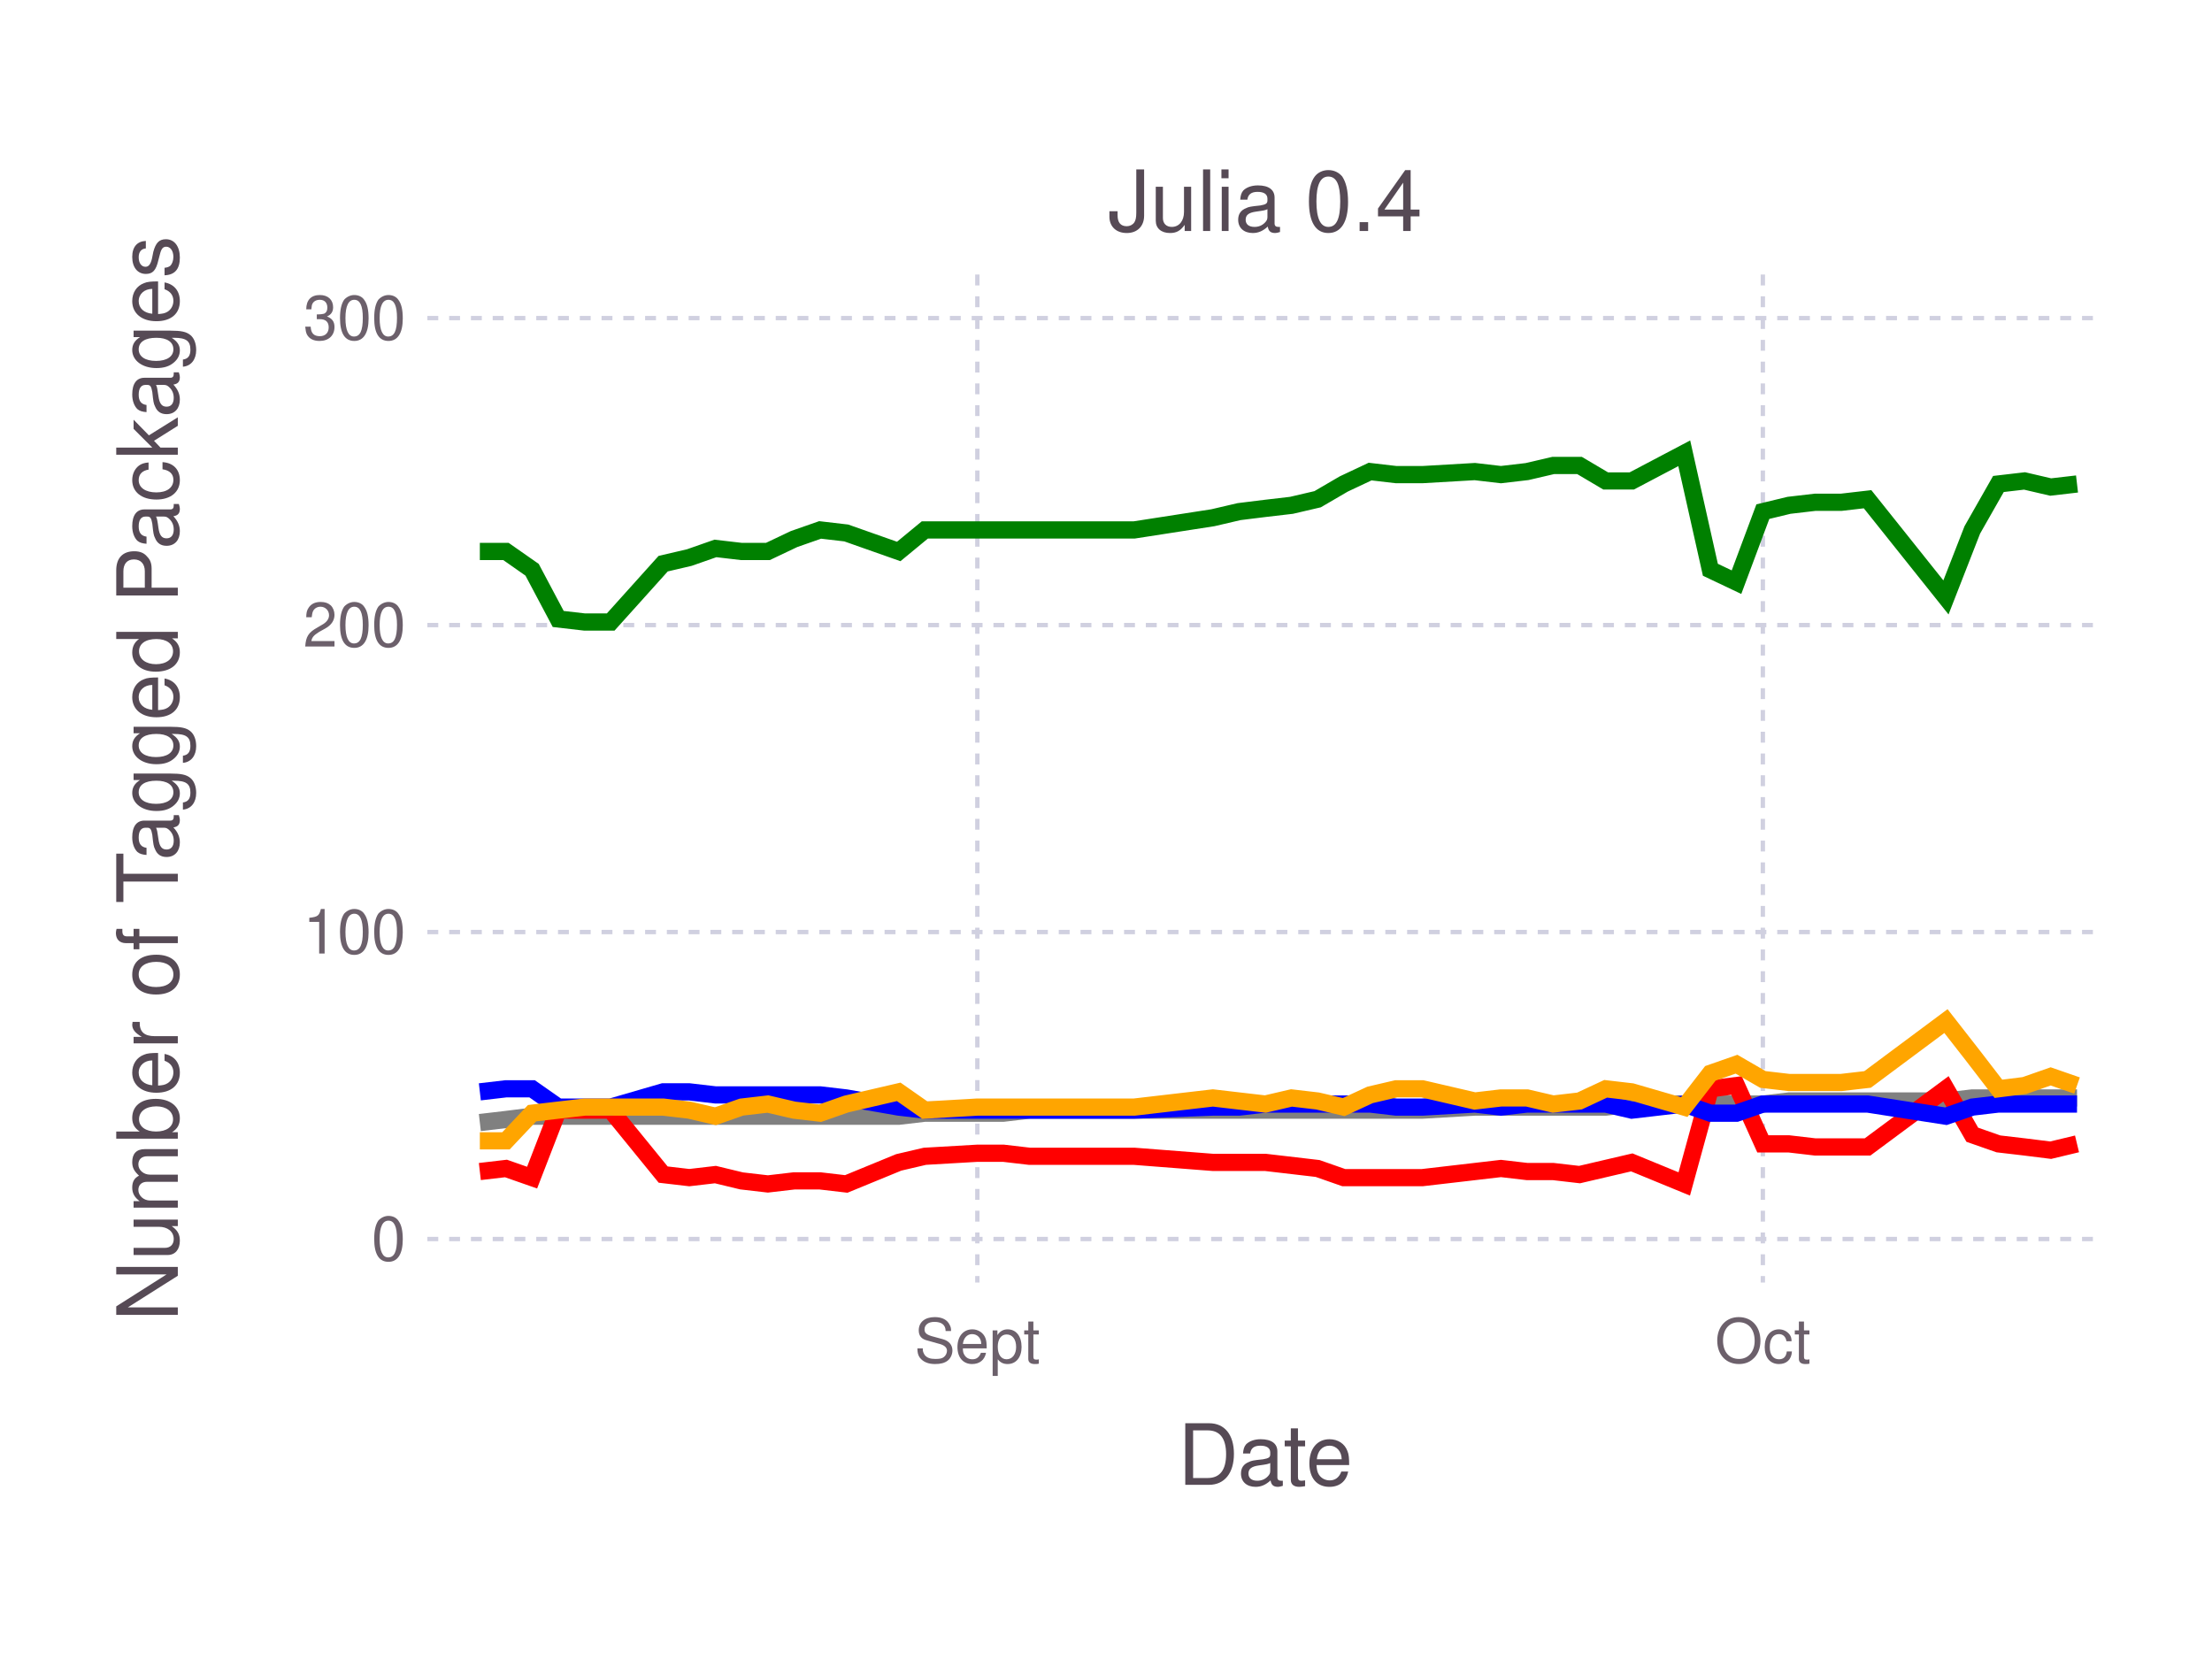
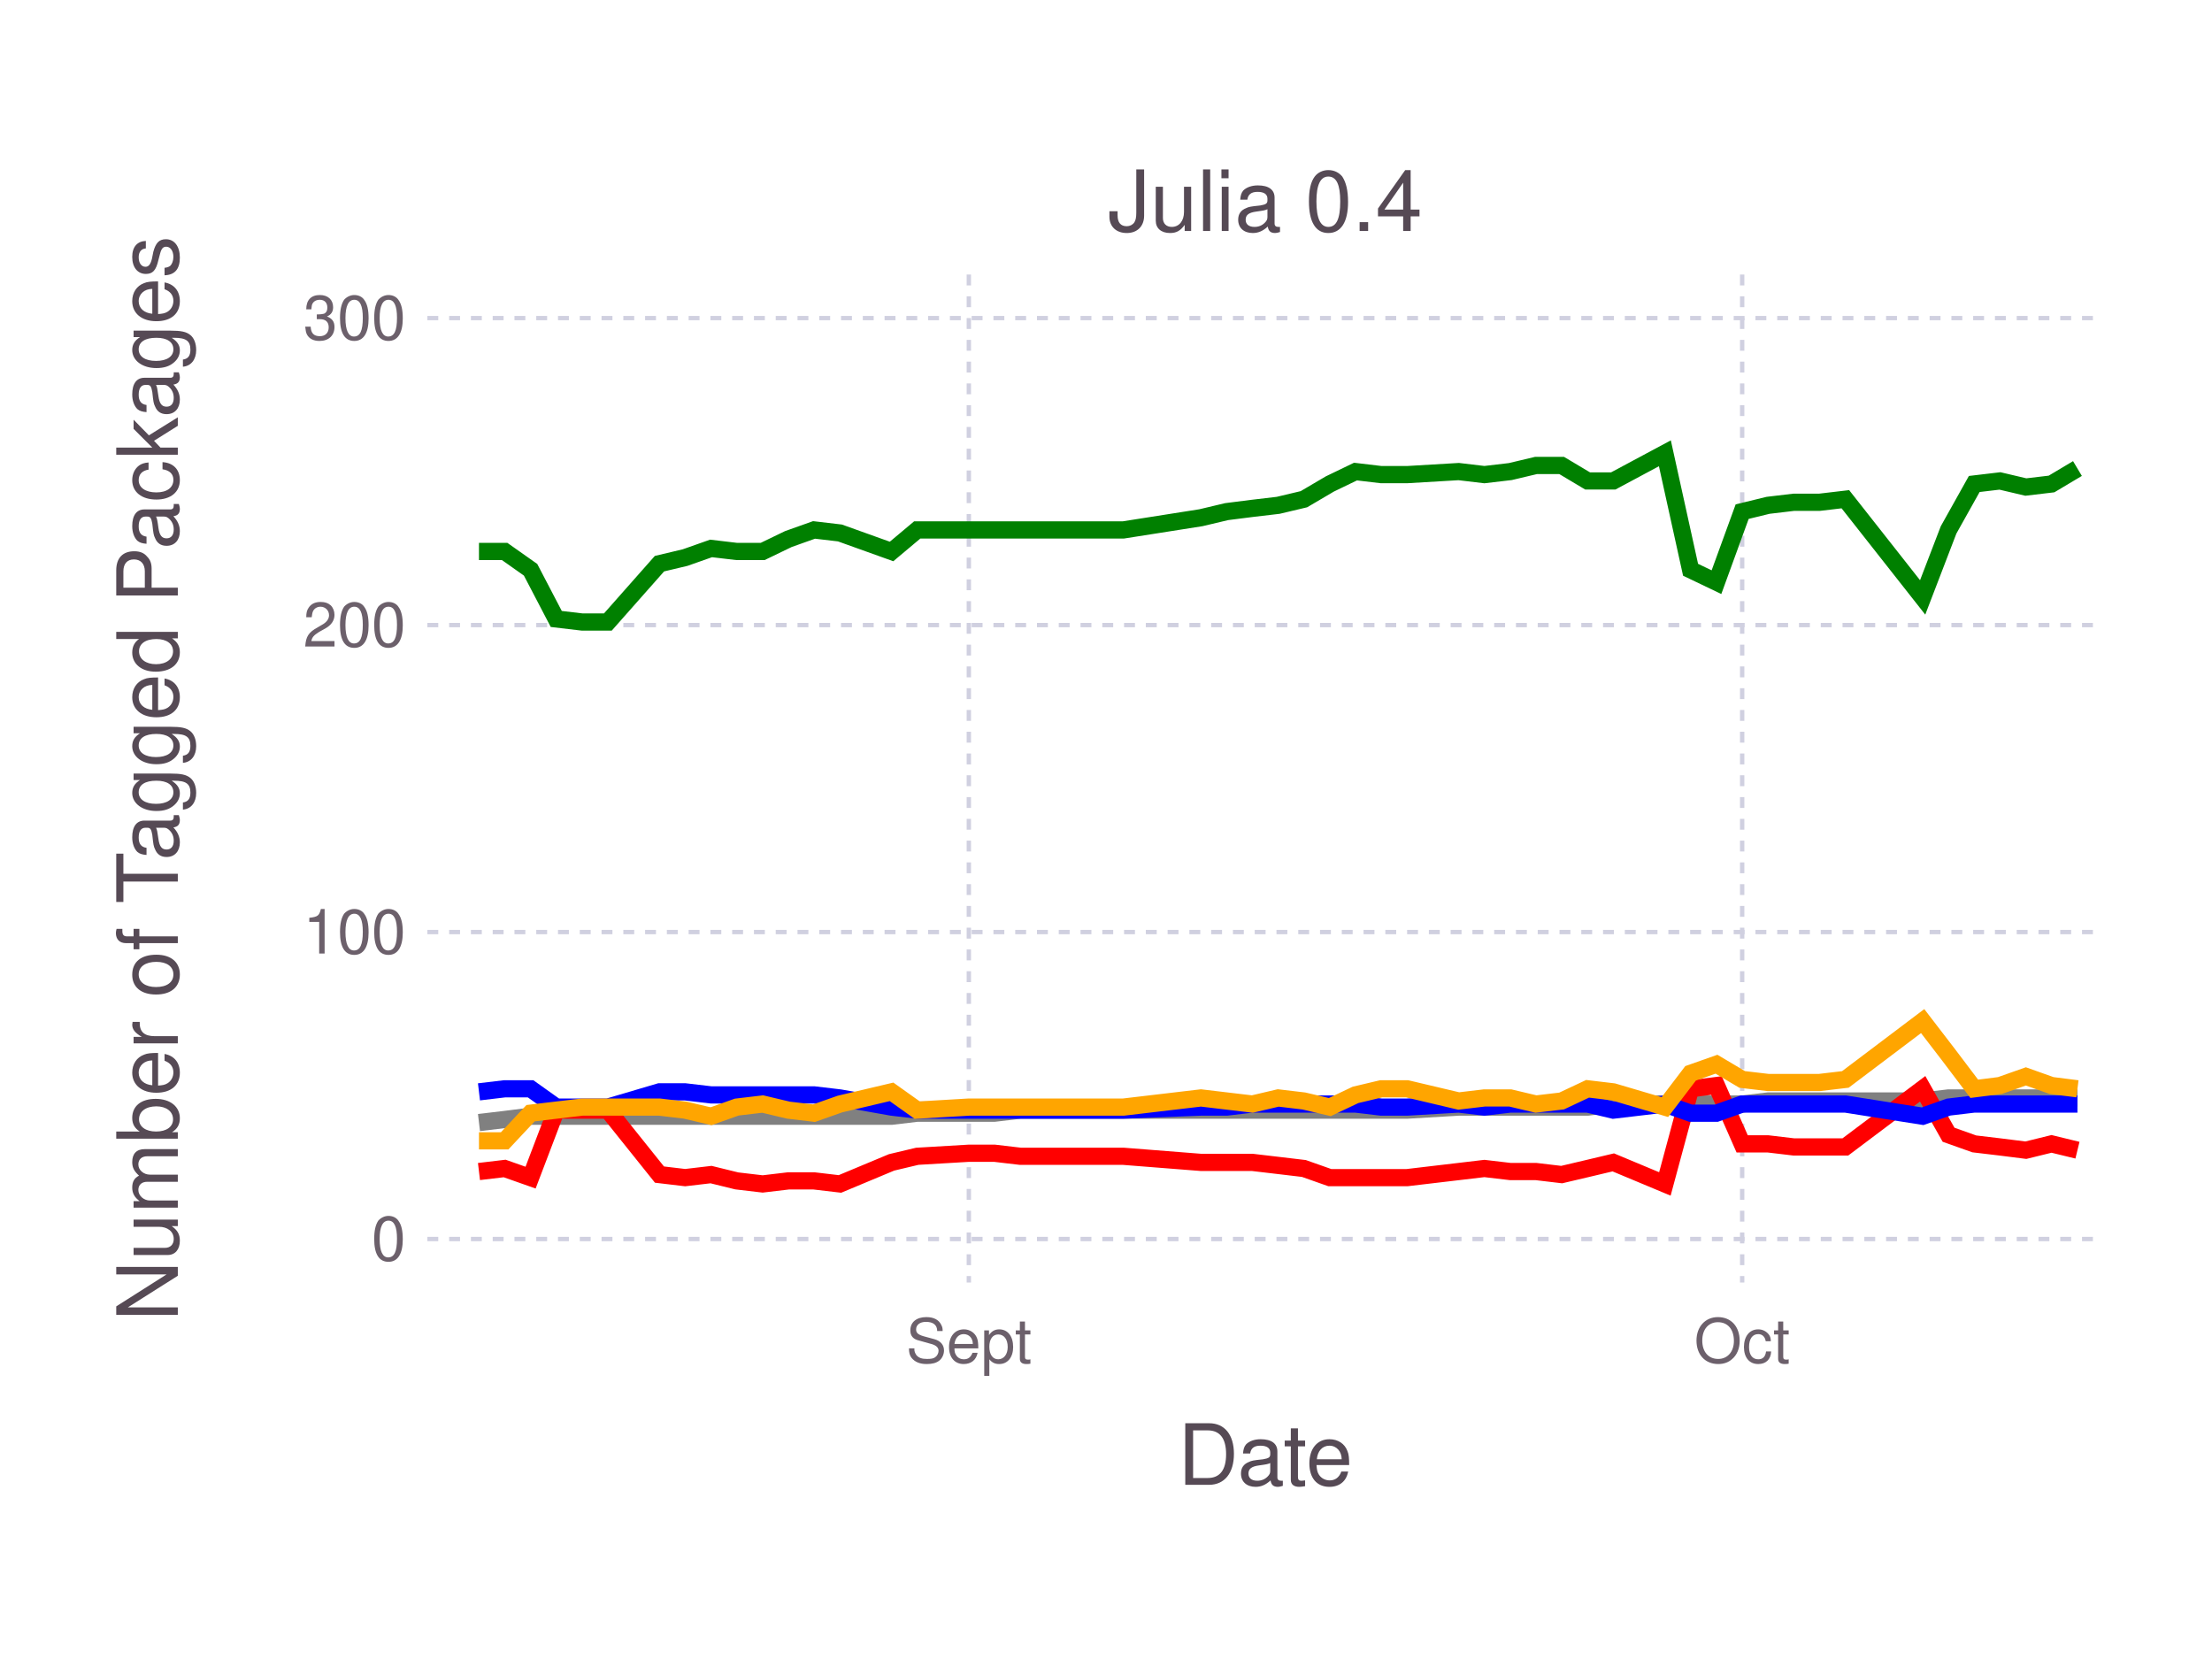
<svg xmlns="http://www.w3.org/2000/svg" version="1.2" width="101.6mm" height="76.2mm" viewBox="0 0 101.6 76.2" stroke="none" fill="#000000" stroke-width="0.3" font-size="3.88">
-   <g class="plotroot xscalable yscalable" id="fig-d37400e5805641f0b6439a34e64799d5-element-1">
-     <g font-size="3.88" font-family="'PT Sans','Helvetica Neue','Helvetica',sans-serif" fill="#564A55" stroke="none" id="fig-d37400e5805641f0b6439a34e64799d5-element-2">
+   <g class="plotroot xscalable yscalable" id="fig-1375109fab784464b68b9a5a23c6edc1-element-1">
+     <g font-size="3.88" font-family="'PT Sans','Helvetica Neue','Helvetica',sans-serif" fill="#564A55" stroke="none" id="fig-1375109fab784464b68b9a5a23c6edc1-element-2">
      <text x="58.12" y="68.2" text-anchor="middle">Date</text>
    </g>
-     <g class="guide xlabels" font-size="2.82" font-family="'PT Sans Caption','Helvetica Neue','Helvetica',sans-serif" fill="#6C606B" id="fig-d37400e5805641f0b6439a34e64799d5-element-3">
-       <text x="44.89" y="62.59" text-anchor="middle">Sept</text>
-       <text x="80.97" y="62.59" text-anchor="middle">Oct</text>
+     <g class="guide xlabels" font-size="2.82" font-family="'PT Sans Caption','Helvetica Neue','Helvetica',sans-serif" fill="#6C606B" id="fig-1375109fab784464b68b9a5a23c6edc1-element-3">
+       <text x="44.5" y="62.59" text-anchor="middle">Sept</text>
+       <text x="80.02" y="62.59" text-anchor="middle">Oct</text>
    </g>
-     <g clip-path="url(#fig-d37400e5805641f0b6439a34e64799d5-element-5)" id="fig-d37400e5805641f0b6439a34e64799d5-element-4">
-       <g pointer-events="visible" opacity="1" fill="none" stroke="none" class="guide background" id="fig-d37400e5805641f0b6439a34e64799d5-element-6">
+     <g clip-path="url(#fig-1375109fab784464b68b9a5a23c6edc1-element-5)" id="fig-1375109fab784464b68b9a5a23c6edc1-element-4">
+       <g pointer-events="visible" opacity="1" fill="none" stroke="none" class="guide background" id="fig-1375109fab784464b68b9a5a23c6edc1-element-6">
        <rect x="19.63" y="12.61" width="76.97" height="46.3" />
      </g>
-       <g class="guide ygridlines xfixed" stroke-dasharray="0.5,0.5" stroke-width="0.2" stroke="#D0D0E0" id="fig-d37400e5805641f0b6439a34e64799d5-element-7">
+       <g class="guide ygridlines xfixed" stroke-dasharray="0.5,0.5" stroke-width="0.2" stroke="#D0D0E0" id="fig-1375109fab784464b68b9a5a23c6edc1-element-7">
        <path fill="none" d="M19.63,56.91 L 96.6 56.91" />
        <path fill="none" d="M19.63,42.81 L 96.6 42.81" />
        <path fill="none" d="M19.63,28.71 L 96.6 28.71" />
        <path fill="none" d="M19.63,14.61 L 96.6 14.61" />
      </g>
-       <g class="guide xgridlines yfixed" stroke-dasharray="0.5,0.5" stroke-width="0.2" stroke="#D0D0E0" id="fig-d37400e5805641f0b6439a34e64799d5-element-8">
-         <path fill="none" d="M44.89,12.61 L 44.89 58.91" />
-         <path fill="none" d="M80.97,12.61 L 80.97 58.91" />
+       <g class="guide xgridlines yfixed" stroke-dasharray="0.5,0.5" stroke-width="0.2" stroke="#D0D0E0" id="fig-1375109fab784464b68b9a5a23c6edc1-element-8">
+         <path fill="none" d="M44.5,12.61 L 44.5 58.91" />
+         <path fill="none" d="M80.02,12.61 L 80.02 58.91" />
      </g>
-       <g class="plotpanel" id="fig-d37400e5805641f0b6439a34e64799d5-element-9">
-         <g stroke-width="0.79" fill="none" class="geometry color_Package_was_untestable." stroke="#808080" id="fig-d37400e5805641f0b6439a34e64799d5-element-10">
-           <path fill="none" d="M22.04,51.56 L 23.24 51.42 24.44 51.27 25.64 51.27 26.85 51.27 28.05 51.27 30.46 51.27 31.66 51.27 32.86 51.27 34.06 51.27 35.27 51.27 36.47 51.27 37.67 51.27 38.87 51.27 41.28 51.27 42.48 51.13 44.89 51.13 46.09 51.13 47.29 50.99 52.1 50.99 55.71 50.99 56.91 50.99 58.12 50.99 59.32 50.99 60.52 50.99 61.72 50.99 62.93 50.99 64.13 50.99 65.33 50.99 67.74 50.85 68.94 50.85 70.14 50.85 71.34 50.85 72.55 50.85 73.75 50.85 74.95 50.71 77.36 50.71 78.56 50.71 79.76 50.71 80.97 50.71 82.17 50.57 83.37 50.57 84.57 50.57 85.78 50.57 89.38 50.57 90.59 50.43 91.79 50.43 92.99 50.43 94.19 50.43 95.4 50.43" />
+       <g class="plotpanel" id="fig-1375109fab784464b68b9a5a23c6edc1-element-9">
+         <g stroke-width="0.79" fill="none" class="geometry color_Package_was_untestable." stroke="#808080" id="fig-1375109fab784464b68b9a5a23c6edc1-element-10">
+           <path fill="none" d="M22,51.56 L 23.18 51.42 24.37 51.27 25.55 51.27 26.74 51.27 27.92 51.27 30.29 51.27 31.47 51.27 32.66 51.27 33.84 51.27 35.03 51.27 36.21 51.27 37.39 51.27 38.58 51.27 40.95 51.27 42.13 51.13 44.5 51.13 45.68 51.13 46.87 50.99 51.6 50.99 55.16 50.99 56.34 50.99 57.52 50.99 58.71 50.99 59.89 50.99 61.08 50.99 62.26 50.99 63.44 50.99 64.63 50.99 67 50.85 68.18 50.85 69.37 50.85 70.55 50.85 71.73 50.85 72.92 50.85 74.1 50.71 76.47 50.71 77.65 50.71 78.84 50.71 80.02 50.71 81.21 50.57 82.39 50.57 83.57 50.57 84.76 50.57 88.31 50.57 89.5 50.43 90.68 50.43 91.86 50.43 93.05 50.43 94.23 50.43 95.42 50.43" />
        </g>
-         <g stroke-width="0.79" fill="none" class="geometry color_Package_doesn't_load." stroke="#FF0000" id="fig-d37400e5805641f0b6439a34e64799d5-element-11">
-           <path fill="none" d="M22.04,53.81 L 23.24 53.67 24.44 54.09 25.64 50.99 26.85 50.99 28.05 50.99 30.46 53.95 31.66 54.09 32.86 53.95 34.06 54.24 35.27 54.38 36.47 54.24 37.67 54.24 38.87 54.38 41.28 53.39 42.48 53.11 44.89 52.97 46.09 52.97 47.29 53.11 52.1 53.11 55.71 53.39 56.91 53.39 58.12 53.39 59.32 53.53 60.52 53.67 61.72 54.09 62.93 54.09 64.13 54.09 65.33 54.09 67.74 53.81 68.94 53.67 70.14 53.81 71.34 53.81 72.55 53.95 73.75 53.67 74.95 53.39 77.36 54.38 78.56 50.01 79.76 49.86 80.97 52.54 82.17 52.54 83.37 52.68 84.57 52.68 85.78 52.68 89.38 50.01 90.59 52.12 91.79 52.54 92.99 52.68 94.19 52.83 95.4 52.54" />
+         <g stroke-width="0.79" fill="none" class="geometry color_Package_doesn't_load." stroke="#FF0000" id="fig-1375109fab784464b68b9a5a23c6edc1-element-11">
+           <path fill="none" d="M22,53.81 L 23.18 53.67 24.37 54.09 25.55 50.99 26.74 50.99 27.92 50.99 30.29 53.95 31.47 54.09 32.66 53.95 33.84 54.24 35.03 54.38 36.21 54.24 37.39 54.24 38.58 54.38 40.95 53.39 42.13 53.11 44.5 52.97 45.68 52.97 46.87 53.11 51.6 53.11 55.16 53.39 56.34 53.39 57.52 53.39 58.71 53.53 59.89 53.67 61.08 54.09 62.26 54.09 63.44 54.09 64.63 54.09 67 53.81 68.18 53.67 69.37 53.81 70.55 53.81 71.73 53.95 72.92 53.67 74.1 53.39 76.47 54.38 77.65 50.01 78.84 49.86 80.02 52.54 81.21 52.54 82.39 52.68 83.57 52.68 84.76 52.68 88.31 50.01 89.5 52.12 90.68 52.54 91.86 52.68 93.05 52.83 94.23 52.54 95.42 52.83" />
        </g>
-         <g stroke-width="0.79" fill="none" class="geometry color_No_tests,_but_package_loads." stroke="#0000FF" id="fig-d37400e5805641f0b6439a34e64799d5-element-12">
-           <path fill="none" d="M22.04,50.15 L 23.24 50.01 24.44 50.01 25.64 50.85 26.85 50.85 28.05 50.85 30.46 50.15 31.66 50.15 32.86 50.29 34.06 50.29 35.27 50.29 36.47 50.29 37.67 50.29 38.87 50.43 41.28 50.85 42.48 50.99 44.89 50.99 46.09 50.99 47.29 50.99 52.1 50.99 55.71 50.85 56.91 50.85 58.12 50.71 59.32 50.71 60.52 50.71 61.72 50.71 62.93 50.71 64.13 50.85 65.33 50.85 67.74 50.71 68.94 50.85 70.14 50.71 71.34 50.71 72.55 50.71 73.75 50.71 74.95 50.99 77.36 50.71 78.56 51.13 79.76 51.13 80.97 50.71 82.17 50.71 83.37 50.71 84.57 50.71 85.78 50.71 89.38 51.27 90.59 50.85 91.79 50.71 92.99 50.71 94.19 50.71 95.4 50.71" />
+         <g stroke-width="0.79" fill="none" class="geometry color_No_tests,_but_package_loads." stroke="#0000FF" id="fig-1375109fab784464b68b9a5a23c6edc1-element-12">
+           <path fill="none" d="M22,50.15 L 23.18 50.01 24.37 50.01 25.55 50.85 26.74 50.85 27.92 50.85 30.29 50.15 31.47 50.15 32.66 50.29 33.84 50.29 35.03 50.29 36.21 50.29 37.39 50.29 38.58 50.43 40.95 50.85 42.13 50.99 44.5 50.99 45.68 50.99 46.87 50.99 51.6 50.99 55.16 50.85 56.34 50.85 57.52 50.71 58.71 50.71 59.89 50.71 61.08 50.71 62.26 50.71 63.44 50.85 64.63 50.85 67 50.71 68.18 50.85 69.37 50.71 70.55 50.71 71.73 50.71 72.92 50.71 74.1 50.99 76.47 50.71 77.65 51.13 78.84 51.13 80.02 50.71 81.21 50.71 82.39 50.71 83.57 50.71 84.76 50.71 88.31 51.27 89.5 50.85 90.68 50.71 91.86 50.71 93.05 50.71 94.23 50.71 95.42 50.71" />
        </g>
-         <g stroke-width="0.79" fill="none" class="geometry color_Tests_fail,_but_package_loads." stroke="#FFA500" id="fig-d37400e5805641f0b6439a34e64799d5-element-13">
-           <path fill="none" d="M22.04,52.4 L 23.24 52.4 24.44 51.13 25.64 50.99 26.85 50.85 28.05 50.85 30.46 50.85 31.66 50.99 32.86 51.27 34.06 50.85 35.27 50.71 36.47 50.99 37.67 51.13 38.87 50.71 41.28 50.15 42.48 50.99 44.89 50.85 46.09 50.85 47.29 50.85 52.1 50.85 55.71 50.43 56.91 50.57 58.12 50.71 59.32 50.43 60.52 50.57 61.72 50.85 62.93 50.29 64.13 50.01 65.33 50.01 67.74 50.57 68.94 50.43 70.14 50.43 71.34 50.71 72.55 50.57 73.75 50.01 74.95 50.15 77.36 50.85 78.56 49.3 79.76 48.88 80.97 49.58 82.17 49.72 83.37 49.72 84.57 49.72 85.78 49.58 89.38 46.9 90.59 48.45 91.79 50.01 92.99 49.86 94.19 49.44 95.4 49.86" />
+         <g stroke-width="0.79" fill="none" class="geometry color_Tests_fail,_but_package_loads." stroke="#FFA500" id="fig-1375109fab784464b68b9a5a23c6edc1-element-13">
+           <path fill="none" d="M22,52.4 L 23.18 52.4 24.37 51.13 25.55 50.99 26.74 50.85 27.92 50.85 30.29 50.85 31.47 50.99 32.66 51.27 33.84 50.85 35.03 50.71 36.21 50.99 37.39 51.13 38.58 50.71 40.95 50.15 42.13 50.99 44.5 50.85 45.68 50.85 46.87 50.85 51.6 50.85 55.16 50.43 56.34 50.57 57.52 50.71 58.71 50.43 59.89 50.57 61.08 50.85 62.26 50.29 63.44 50.01 64.63 50.01 67 50.57 68.18 50.43 69.37 50.43 70.55 50.71 71.73 50.57 72.92 50.01 74.1 50.15 76.47 50.85 77.65 49.3 78.84 48.88 80.02 49.58 81.21 49.72 82.39 49.72 83.57 49.72 84.76 49.58 88.31 46.9 89.5 48.45 90.68 50.01 91.86 49.86 93.05 49.44 94.23 49.86 95.42 50.01" />
        </g>
-         <g stroke-width="0.79" fill="none" class="geometry color_Tests_pass." stroke="#008000" id="fig-d37400e5805641f0b6439a34e64799d5-element-14">
-           <path fill="none" d="M22.04,25.33 L 23.24 25.33 24.44 26.17 25.64 28.43 26.85 28.57 28.05 28.57 30.46 25.89 31.66 25.61 32.86 25.19 34.06 25.33 35.27 25.33 36.47 24.76 37.67 24.34 38.87 24.48 41.28 25.33 42.48 24.34 44.89 24.34 46.09 24.34 47.29 24.34 52.1 24.34 55.71 23.78 56.91 23.5 58.12 23.35 59.32 23.21 60.52 22.93 61.72 22.23 62.93 21.66 64.13 21.8 65.33 21.8 67.74 21.66 68.94 21.8 70.14 21.66 71.34 21.38 72.55 21.38 73.75 22.09 74.95 22.09 77.36 20.82 78.56 26.17 79.76 26.74 80.97 23.5 82.17 23.21 83.37 23.07 84.57 23.07 85.78 22.93 89.38 27.44 90.59 24.34 91.79 22.23 92.99 22.09 94.19 22.37 95.4 22.23" />
+         <g stroke-width="0.79" fill="none" class="geometry color_Tests_pass." stroke="#008000" id="fig-1375109fab784464b68b9a5a23c6edc1-element-14">
+           <path fill="none" d="M22,25.33 L 23.18 25.33 24.37 26.17 25.55 28.43 26.74 28.57 27.92 28.57 30.29 25.89 31.47 25.61 32.66 25.19 33.84 25.33 35.03 25.33 36.21 24.76 37.39 24.34 38.58 24.48 40.95 25.33 42.13 24.34 44.5 24.34 45.68 24.34 46.87 24.34 51.6 24.34 55.16 23.78 56.34 23.5 57.52 23.35 58.71 23.21 59.89 22.93 61.08 22.23 62.26 21.66 63.44 21.8 64.63 21.8 67 21.66 68.18 21.8 69.37 21.66 70.55 21.38 71.73 21.38 72.92 22.09 74.1 22.09 76.47 20.82 77.65 26.17 78.84 26.74 80.02 23.5 81.21 23.21 82.39 23.07 83.57 23.07 84.76 22.93 88.31 27.44 89.5 24.34 90.68 22.23 91.86 22.09 93.05 22.37 94.23 22.23 95.42 21.52" />
        </g>
      </g>
    </g>
-     <g class="guide ylabels" font-size="2.82" font-family="'PT Sans Caption','Helvetica Neue','Helvetica',sans-serif" fill="#6C606B" id="fig-d37400e5805641f0b6439a34e64799d5-element-15">
+     <g class="guide ylabels" font-size="2.82" font-family="'PT Sans Caption','Helvetica Neue','Helvetica',sans-serif" fill="#6C606B" id="fig-1375109fab784464b68b9a5a23c6edc1-element-15">
      <text x="18.63" y="56.91" text-anchor="end" dy="0.35em">0</text>
      <text x="18.63" y="42.81" text-anchor="end" dy="0.35em">100</text>
      <text x="18.63" y="28.71" text-anchor="end" dy="0.35em">200</text>
      <text x="18.63" y="14.61" text-anchor="end" dy="0.35em">300</text>
    </g>
-     <g font-size="3.88" font-family="'PT Sans','Helvetica Neue','Helvetica',sans-serif" fill="#564A55" stroke="none" id="fig-d37400e5805641f0b6439a34e64799d5-element-16">
+     <g font-size="3.88" font-family="'PT Sans','Helvetica Neue','Helvetica',sans-serif" fill="#564A55" stroke="none" id="fig-1375109fab784464b68b9a5a23c6edc1-element-16">
      <text x="8.81" y="33.76" text-anchor="middle" dy="0.35em" transform="rotate(-90, 8.81, 35.76)">Number of Tagged Packages</text>
    </g>
-     <g font-size="3.88" font-family="'PT Sans','Helvetica Neue','Helvetica',sans-serif" fill="#564A55" stroke="none" id="fig-d37400e5805641f0b6439a34e64799d5-element-17">
+     <g font-size="3.88" font-family="'PT Sans','Helvetica Neue','Helvetica',sans-serif" fill="#564A55" stroke="none" id="fig-1375109fab784464b68b9a5a23c6edc1-element-17">
      <text x="58.12" y="10.61" text-anchor="middle">Julia 0.4</text>
    </g>
  </g>
  <defs>
-     <clipPath id="fig-d37400e5805641f0b6439a34e64799d5-element-5">
+     <clipPath id="fig-1375109fab784464b68b9a5a23c6edc1-element-5">
      <path d="M19.63,12.61 L 96.6 12.61 96.6 58.91 19.63 58.91" />
    </clipPath>
  </defs>
</svg>
